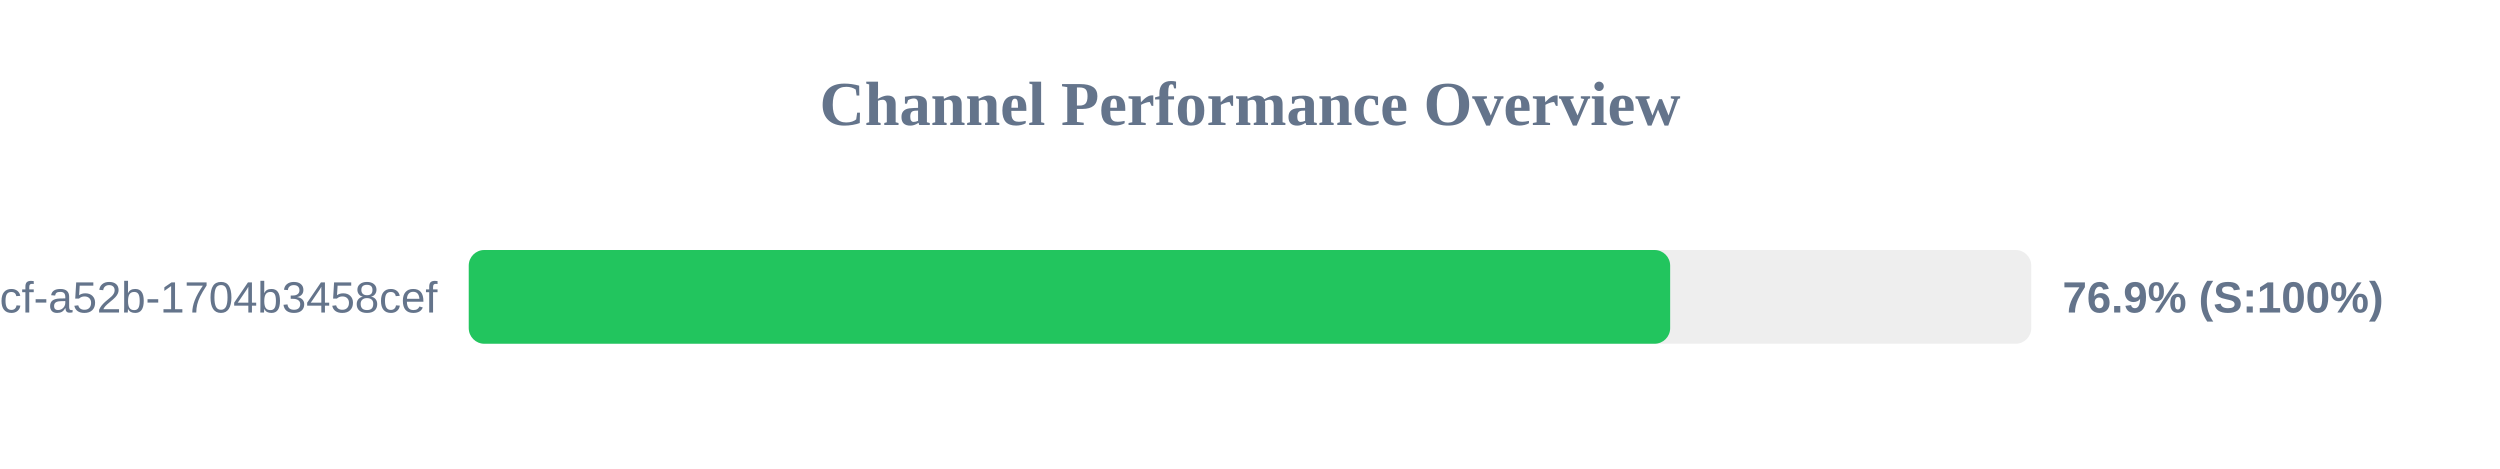
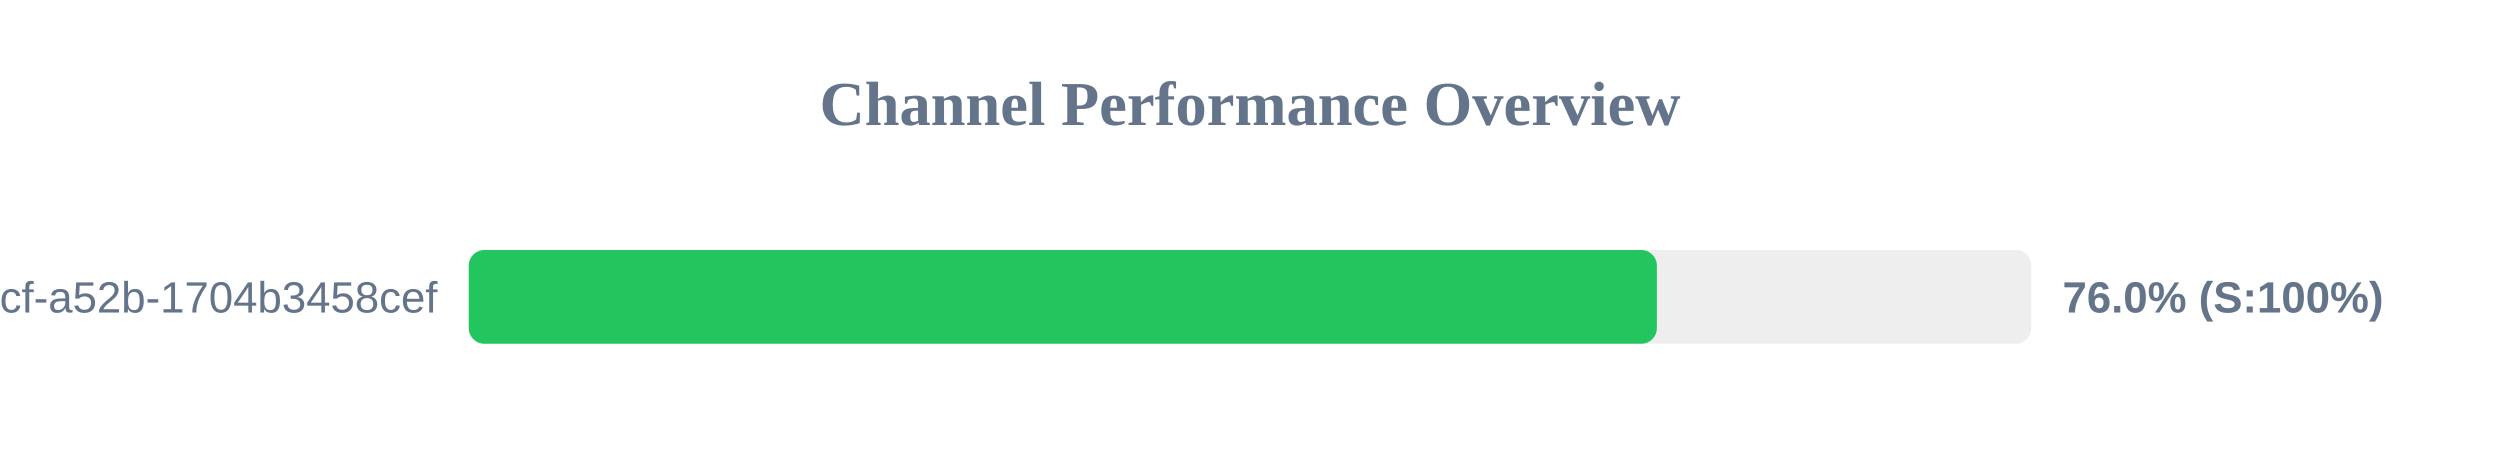
<svg xmlns="http://www.w3.org/2000/svg" width="800" height="150" version="1.1">
  <style>
        .row { font: 14px Arial; fill: #64748b; }
        .score { font: bold 14px Arial; fill: #64748b; }
    </style>
  <text x="400" y="40" text-anchor="middle" font-size="20px" font-weight="bold" fill="#64748b">Channel Performance Overview</text>
  <rect x="150" y="80" width="500" height="30" fill="#eee" rx="5" />
-   <rect x="150" y="80" width="384.45" height="30" fill="#22c55e" rx="5" />
+   <rect x="150" y="80" width="380.2" height="30" fill="#22c55e" rx="5" />
  <text x="140" y="100" text-anchor="end" class="row">?uuid=0cb527d9-6117-4bcf-a52b-1704b3458cef</text>
-   <text x="660" y="100" text-anchor="start" class="score">76.9% (S:100%)</text>
+   <text x="660" y="100" text-anchor="start" class="score">76.0% (S:100%)</text>
</svg>
